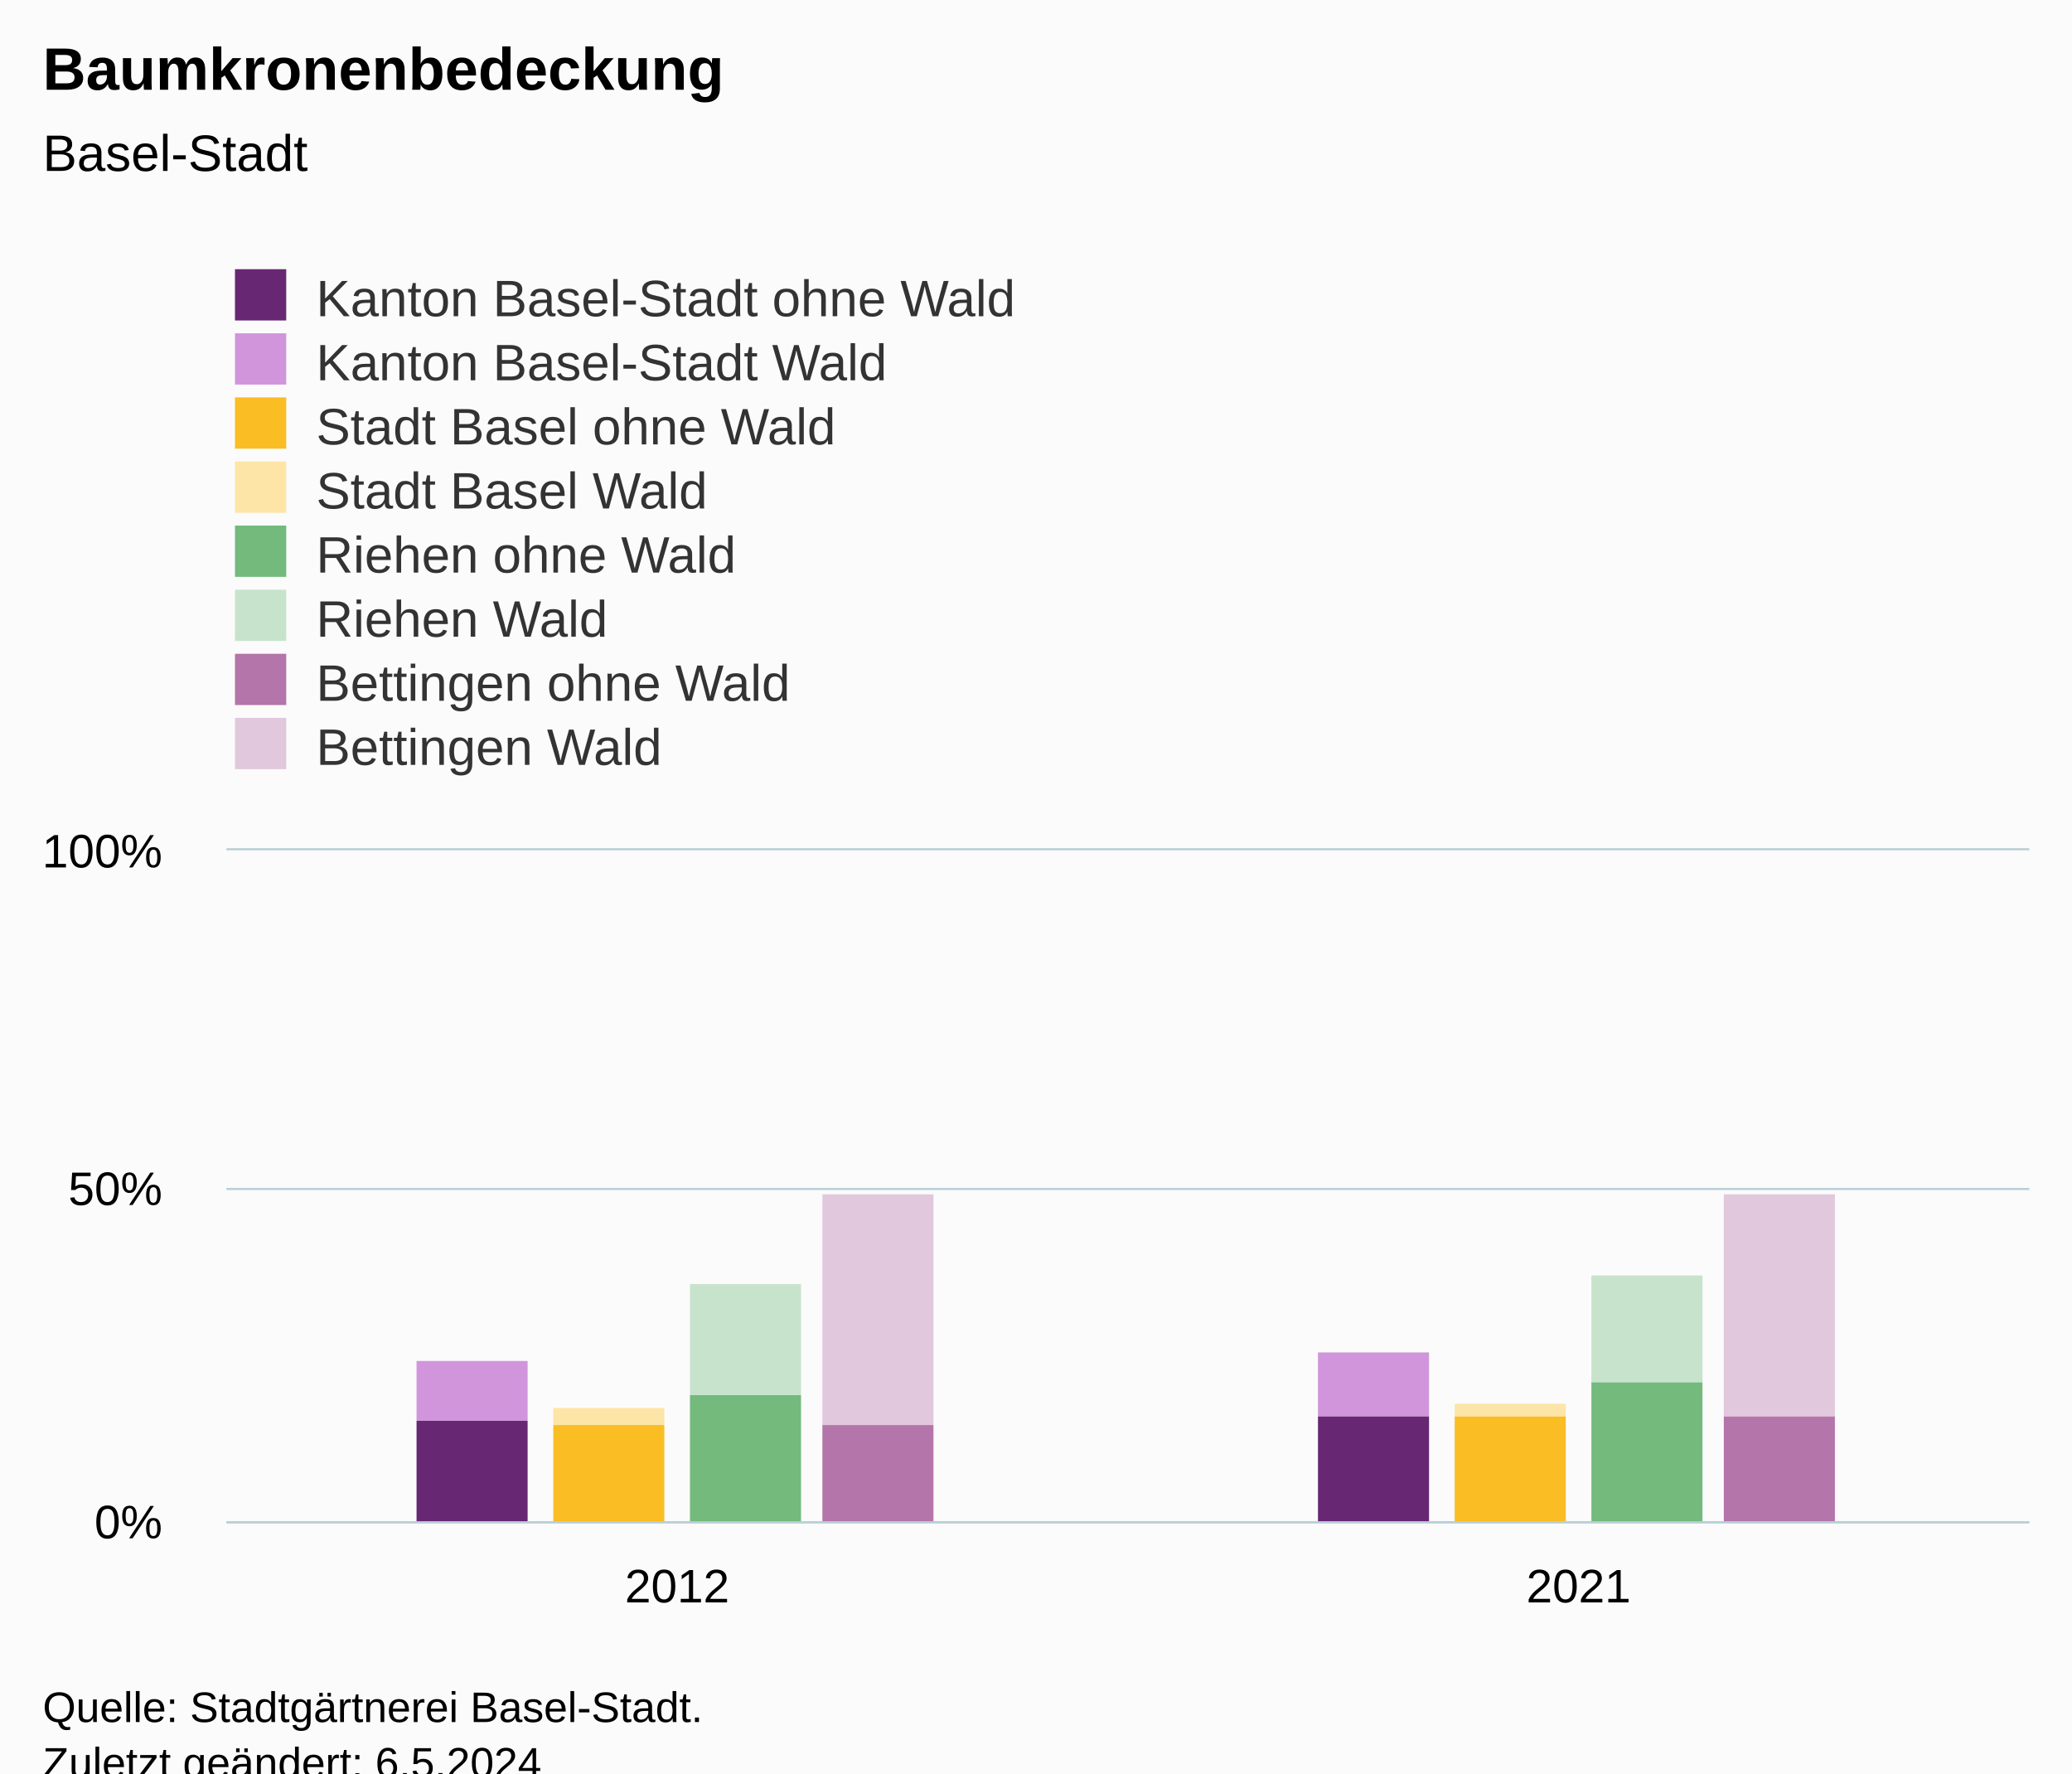
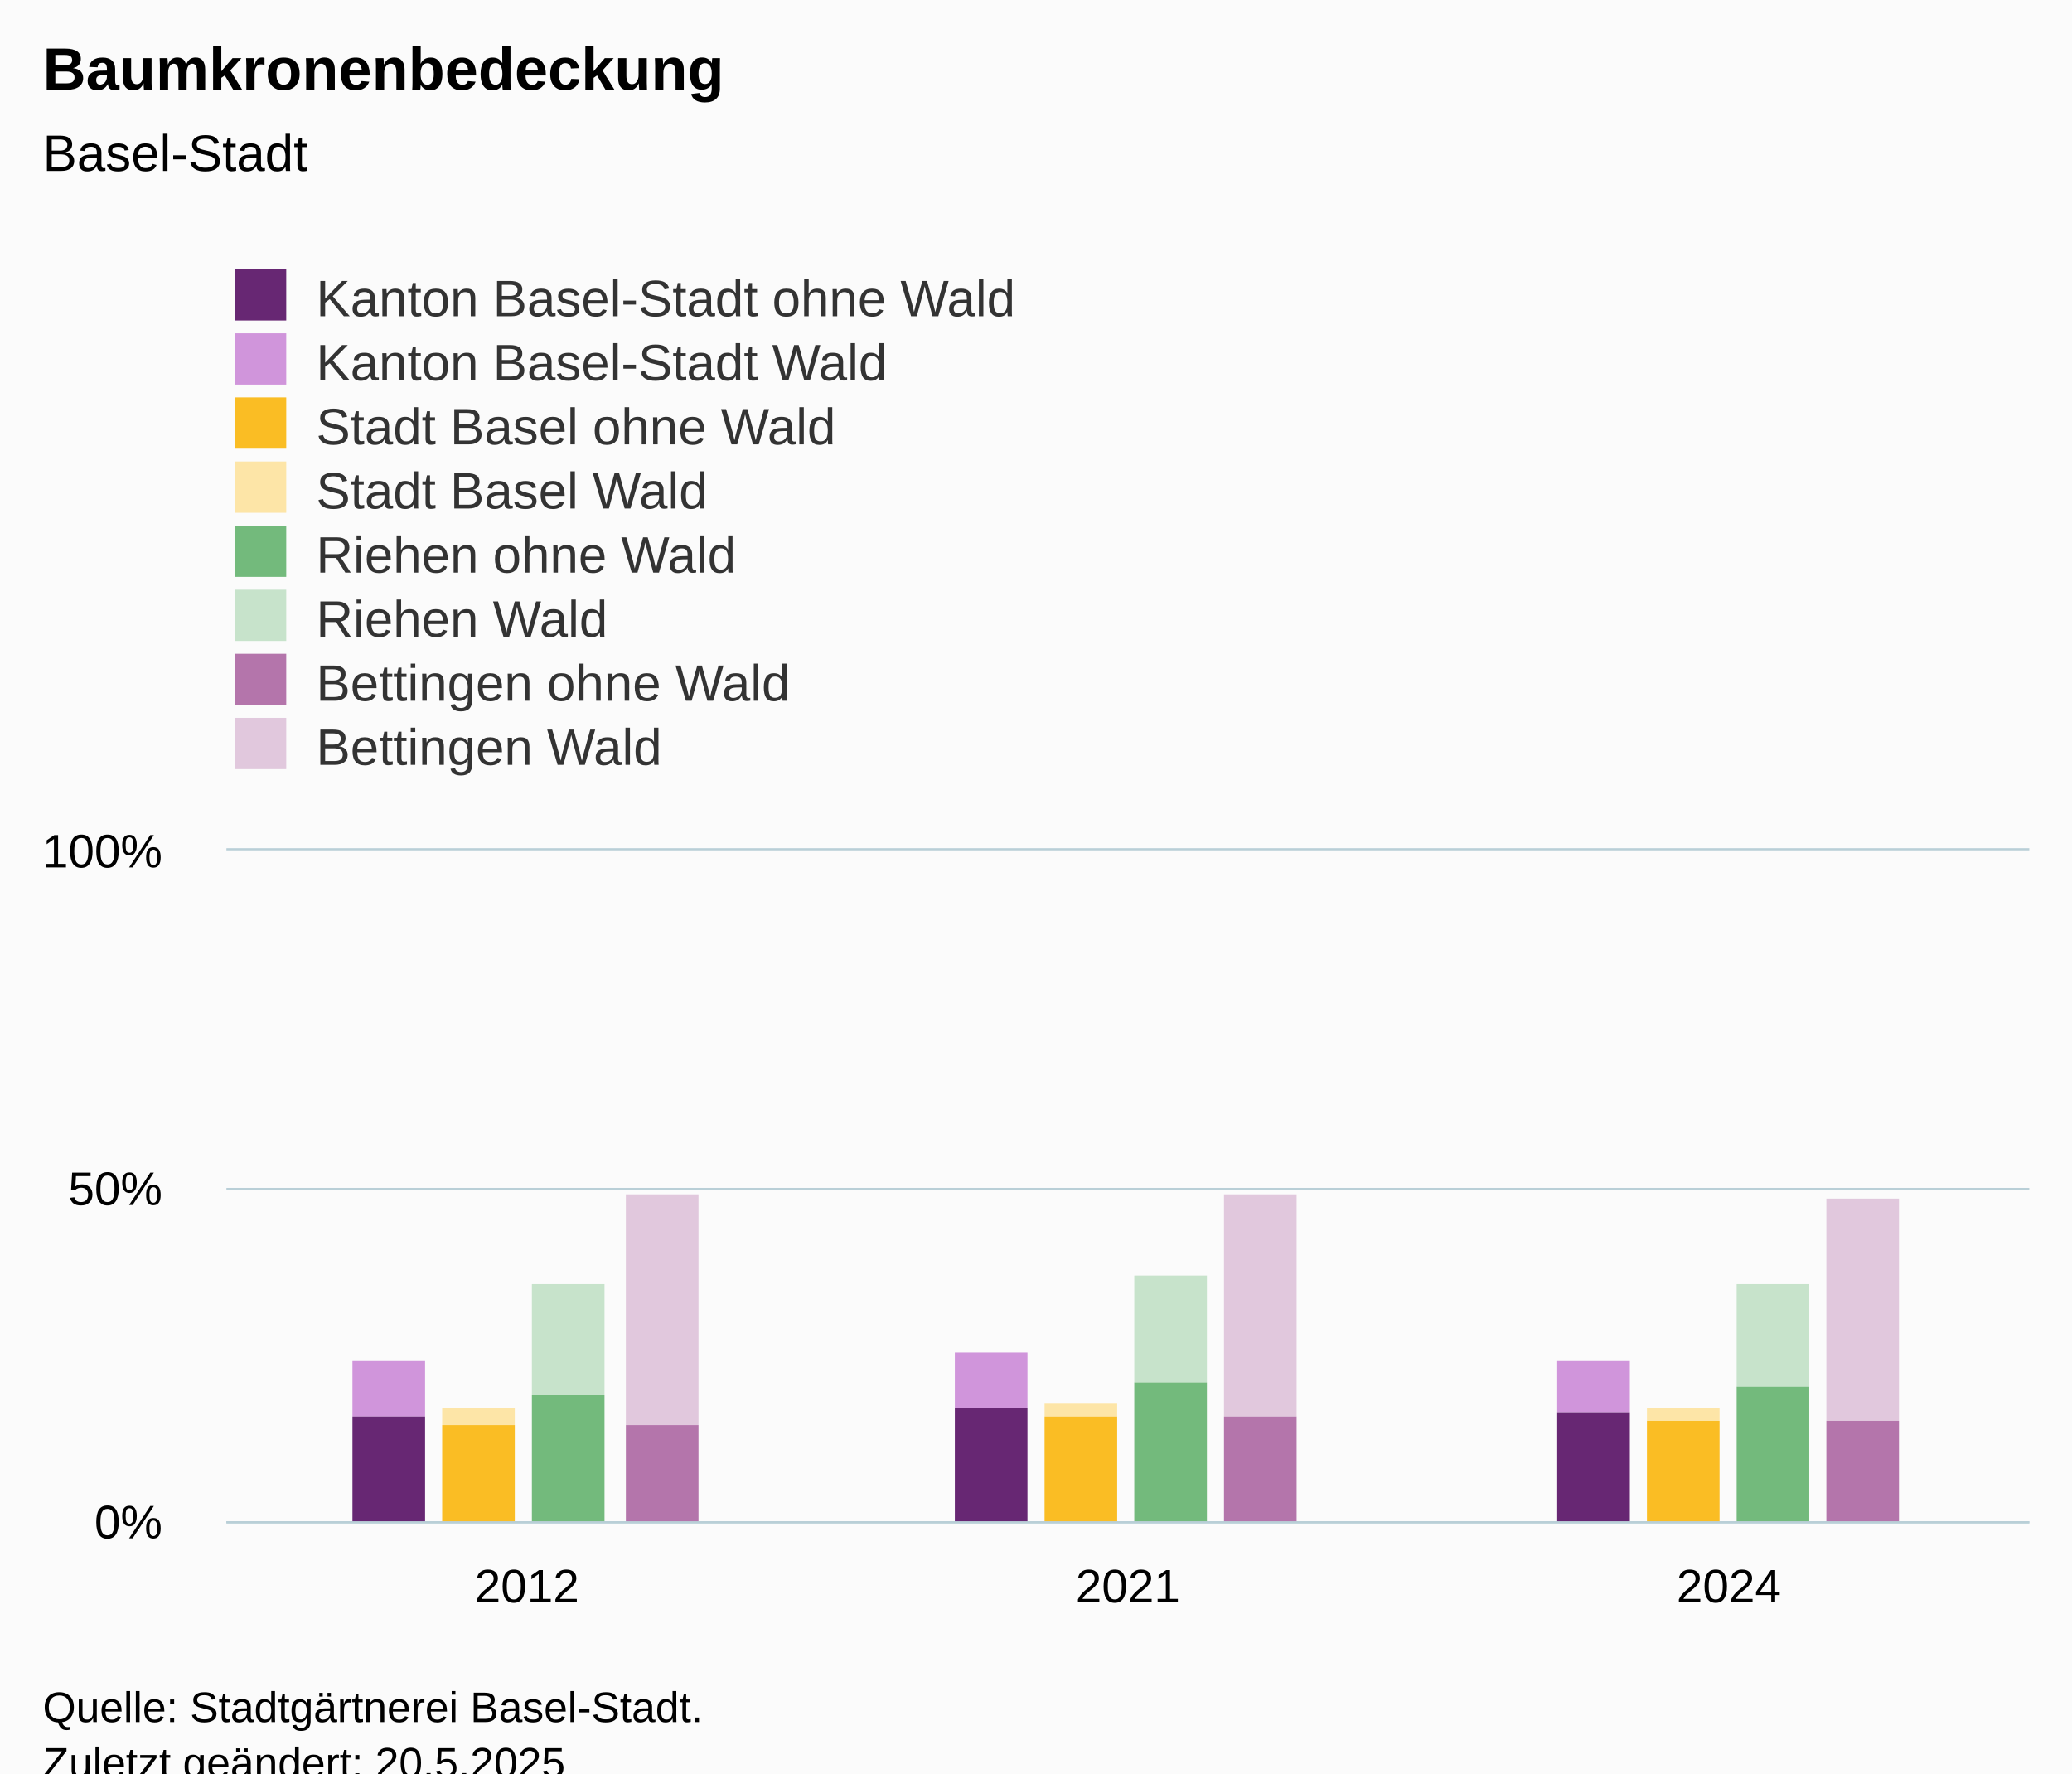
<svg xmlns="http://www.w3.org/2000/svg" version="1.1" class="highcharts-root" style="font-family:Arial;font-size:12px;" viewBox="0 0 485 415">
  <defs>
-     <clipPath id="highcharts-b4dq8tw-23-">
+     <clipPath id="highcharts-k7a7pwv-31-">
      <rect x="0" y="0" width="422" height="157" fill="none" />
    </clipPath>
-     <clipPath id="highcharts-b4dq8tw-26-">
+     <clipPath id="highcharts-k7a7pwv-35-">
      <rect x="0" y="0" width="422" height="157" fill="none" />
    </clipPath>
-     <clipPath id="highcharts-b4dq8tw-41-">
+     <clipPath id="highcharts-k7a7pwv-57-">
      <rect x="53" y="199" width="422" height="157" fill="none" />
    </clipPath>
  </defs>
  <rect fill="#fbfbfb" class="highcharts-background" x="0" y="0" width="485" height="428" rx="0" ry="0" />
  <rect fill="none" class="highcharts-plot-background" x="53" y="199" width="422" height="157" />
  <g class="highcharts-pane-group" data-z-index="0" />
  <g class="highcharts-grid highcharts-xaxis-grid" data-z-index="1">
-     <path fill="none" data-z-index="1" class="highcharts-grid-line" d="M 263.5 199 L 263.5 356" opacity="1" />
+     <path fill="none" data-z-index="1" class="highcharts-grid-line" d="M 193.5 199 L 193.5 356" opacity="1" />
+     <path fill="none" data-z-index="1" class="highcharts-grid-line" d="M 333.5 199 L 333.5 356" opacity="1" />
    <path fill="none" data-z-index="1" class="highcharts-grid-line" d="M 474.5 199 L 474.5 356" opacity="1" />
    <path fill="none" data-z-index="1" class="highcharts-grid-line" d="M 52.5 199 L 52.5 356" opacity="1" />
  </g>
  <g class="highcharts-grid highcharts-yaxis-grid" data-z-index="1">
    <path fill="none" stroke="#B9CFD7" stroke-width="0.5" data-z-index="1" class="highcharts-grid-line" d="M 53 356.25 L 475 356.25" opacity="1" />
    <path fill="none" stroke="#B9CFD7" stroke-width="0.5" data-z-index="1" class="highcharts-grid-line" d="M 53 278.25 L 475 278.25" opacity="1" />
    <path fill="none" stroke="#B9CFD7" stroke-width="0.5" data-z-index="1" class="highcharts-grid-line" d="M 53 198.75 L 475 198.75" opacity="1" />
  </g>
  <rect fill="none" class="highcharts-plot-border" data-z-index="1" x="53" y="199" width="422" height="157" />
  <g class="highcharts-axis highcharts-xaxis" data-z-index="2">
    <path fill="none" class="highcharts-axis-line" stroke="#B9CFD7" stroke-width="0.5" data-z-index="7" d="M 53 356.25 L 475 356.25" />
  </g>
  <g class="highcharts-axis highcharts-yaxis" data-z-index="2">
    <path fill="none" class="highcharts-axis-line" data-z-index="7" d="M 53 199 L 53 356" />
  </g>
  <g class="highcharts-series-group" data-z-index="3">
-     <g class="highcharts-series highcharts-series-0 highcharts-column-series" data-z-index="0.1" opacity="1" transform="translate(53,199) scale(1 1)" clip-path="url(#highcharts-b4dq8tw-26-)">
-       <rect x="44.5" y="119.5" width="26" height="14" fill="#d095db" stroke="#ffffff" stroke-width="1e-7" opacity="1" class="highcharts-point" />
-       <rect x="255.5" y="117.5" width="26" height="15" fill="#d095db" stroke="#ffffff" stroke-width="1e-7" opacity="1" class="highcharts-point" />
+     <g class="highcharts-series highcharts-series-0 highcharts-column-series" data-z-index="0.1" opacity="1" transform="translate(53,199) scale(1 1)" clip-path="url(#highcharts-k7a7pwv-35-)">
+       <rect x="29.5" y="119.5" width="17" height="13" fill="#d095db" stroke="#ffffff" stroke-width="1e-7" opacity="1" class="highcharts-point" />
+       <rect x="170.5" y="117.5" width="17" height="13" fill="#d095db" stroke="#ffffff" stroke-width="1e-7" opacity="1" class="highcharts-point" />
+       <rect x="311.5" y="119.5" width="17" height="12" fill="#d095db" stroke="#ffffff" stroke-width="1e-7" opacity="1" class="highcharts-point" />
    </g>
    <g class="highcharts-markers highcharts-series-0 highcharts-column-series" data-z-index="0.1" opacity="1" transform="translate(53,199) scale(1 1)" clip-path="none" />
-     <g class="highcharts-series highcharts-series-1 highcharts-column-series" data-z-index="0.1" opacity="1" transform="translate(53,199) scale(1 1)" clip-path="url(#highcharts-b4dq8tw-26-)">
-       <rect x="44.5" y="133.5" width="26" height="24" fill="#672773" stroke="#ffffff" stroke-width="1e-7" opacity="1" class="highcharts-point" />
-       <rect x="255.5" y="132.5" width="26" height="25" fill="#672773" stroke="#ffffff" stroke-width="1e-7" opacity="1" class="highcharts-point" />
+     <g class="highcharts-series highcharts-series-1 highcharts-column-series" data-z-index="0.1" opacity="1" transform="translate(53,199) scale(1 1)" clip-path="url(#highcharts-k7a7pwv-35-)">
+       <rect x="29.5" y="132.5" width="17" height="25" fill="#672773" stroke="#ffffff" stroke-width="1e-7" opacity="1" class="highcharts-point" />
+       <rect x="170.5" y="130.5" width="17" height="27" fill="#672773" stroke="#ffffff" stroke-width="1e-7" opacity="1" class="highcharts-point" />
+       <rect x="311.5" y="131.5" width="17" height="26" fill="#672773" stroke="#ffffff" stroke-width="1e-7" opacity="1" class="highcharts-point" />
    </g>
    <g class="highcharts-markers highcharts-series-1 highcharts-column-series" data-z-index="0.1" opacity="1" transform="translate(53,199) scale(1 1)" clip-path="none" />
-     <g class="highcharts-series highcharts-series-2 highcharts-column-series" data-z-index="0.1" opacity="1" transform="translate(53,199) scale(1 1)" clip-path="url(#highcharts-b4dq8tw-26-)">
-       <rect x="76.5" y="130.5" width="26" height="4" fill="#fde5a7" stroke="#ffffff" stroke-width="1e-7" opacity="1" class="highcharts-point" />
-       <rect x="287.5" y="129.5" width="26" height="3" fill="#fde5a7" stroke="#ffffff" stroke-width="1e-7" opacity="1" class="highcharts-point" />
+     <g class="highcharts-series highcharts-series-2 highcharts-column-series" data-z-index="0.1" opacity="1" transform="translate(53,199) scale(1 1)" clip-path="url(#highcharts-k7a7pwv-35-)">
+       <rect x="50.5" y="130.5" width="17" height="4" fill="#fde5a7" stroke="#ffffff" stroke-width="1e-7" opacity="1" class="highcharts-point" />
+       <rect x="191.5" y="129.5" width="17" height="3" fill="#fde5a7" stroke="#ffffff" stroke-width="1e-7" opacity="1" class="highcharts-point" />
+       <rect x="332.5" y="130.5" width="17" height="3" fill="#fde5a7" stroke="#ffffff" stroke-width="1e-7" opacity="1" class="highcharts-point" />
    </g>
    <g class="highcharts-markers highcharts-series-2 highcharts-column-series" data-z-index="0.1" opacity="1" transform="translate(53,199) scale(1 1)" clip-path="none" />
-     <g class="highcharts-series highcharts-series-3 highcharts-column-series" data-z-index="0.1" opacity="1" transform="translate(53,199) scale(1 1)" clip-path="url(#highcharts-b4dq8tw-26-)">
-       <rect x="76.5" y="134.5" width="26" height="23" fill="#fabd24" stroke="#ffffff" stroke-width="1e-7" opacity="1" class="highcharts-point" />
-       <rect x="287.5" y="132.5" width="26" height="25" fill="#fabd24" stroke="#ffffff" stroke-width="1e-7" opacity="1" class="highcharts-point" />
+     <g class="highcharts-series highcharts-series-3 highcharts-column-series" data-z-index="0.1" opacity="1" transform="translate(53,199) scale(1 1)" clip-path="url(#highcharts-k7a7pwv-35-)">
+       <rect x="50.5" y="134.5" width="17" height="23" fill="#fabd24" stroke="#ffffff" stroke-width="1e-7" opacity="1" class="highcharts-point" />
+       <rect x="191.5" y="132.5" width="17" height="25" fill="#fabd24" stroke="#ffffff" stroke-width="1e-7" opacity="1" class="highcharts-point" />
+       <rect x="332.5" y="133.5" width="17" height="24" fill="#fabd24" stroke="#ffffff" stroke-width="1e-7" opacity="1" class="highcharts-point" />
    </g>
    <g class="highcharts-markers highcharts-series-3 highcharts-column-series" data-z-index="0.1" opacity="1" transform="translate(53,199) scale(1 1)" clip-path="none" />
-     <g class="highcharts-series highcharts-series-4 highcharts-column-series" data-z-index="0.1" opacity="1" transform="translate(53,199) scale(1 1)" clip-path="url(#highcharts-b4dq8tw-26-)">
-       <rect x="108.5" y="101.5" width="26" height="26" fill="#c7e3cb" stroke="#ffffff" stroke-width="1e-7" opacity="1" class="highcharts-point" />
-       <rect x="319.5" y="99.5" width="26" height="25" fill="#c7e3cb" stroke="#ffffff" stroke-width="1e-7" opacity="1" class="highcharts-point" />
+     <g class="highcharts-series highcharts-series-4 highcharts-column-series" data-z-index="0.1" opacity="1" transform="translate(53,199) scale(1 1)" clip-path="url(#highcharts-k7a7pwv-35-)">
+       <rect x="71.5" y="101.5" width="17" height="26" fill="#c7e3cb" stroke="#ffffff" stroke-width="1e-7" opacity="1" class="highcharts-point" />
+       <rect x="212.5" y="99.5" width="17" height="25" fill="#c7e3cb" stroke="#ffffff" stroke-width="1e-7" opacity="1" class="highcharts-point" />
+       <rect x="353.5" y="101.5" width="17" height="24" fill="#c7e3cb" stroke="#ffffff" stroke-width="1e-7" opacity="1" class="highcharts-point" />
    </g>
    <g class="highcharts-markers highcharts-series-4 highcharts-column-series" data-z-index="0.1" opacity="1" transform="translate(53,199) scale(1 1)" clip-path="none" />
-     <g class="highcharts-series highcharts-series-5 highcharts-column-series" data-z-index="0.1" opacity="1" transform="translate(53,199) scale(1 1)" clip-path="url(#highcharts-b4dq8tw-26-)">
-       <rect x="108.5" y="127.5" width="26" height="30" fill="#73ba7c" stroke="#ffffff" stroke-width="1e-7" opacity="1" class="highcharts-point" />
-       <rect x="319.5" y="124.5" width="26" height="33" fill="#73ba7c" stroke="#ffffff" stroke-width="1e-7" opacity="1" class="highcharts-point" />
+     <g class="highcharts-series highcharts-series-5 highcharts-column-series" data-z-index="0.1" opacity="1" transform="translate(53,199) scale(1 1)" clip-path="url(#highcharts-k7a7pwv-35-)">
+       <rect x="71.5" y="127.5" width="17" height="30" fill="#73ba7c" stroke="#ffffff" stroke-width="1e-7" opacity="1" class="highcharts-point" />
+       <rect x="212.5" y="124.5" width="17" height="33" fill="#73ba7c" stroke="#ffffff" stroke-width="1e-7" opacity="1" class="highcharts-point" />
+       <rect x="353.5" y="125.5" width="17" height="32" fill="#73ba7c" stroke="#ffffff" stroke-width="1e-7" opacity="1" class="highcharts-point" />
    </g>
    <g class="highcharts-markers highcharts-series-5 highcharts-column-series" data-z-index="0.1" opacity="1" transform="translate(53,199) scale(1 1)" clip-path="none" />
-     <g class="highcharts-series highcharts-series-6 highcharts-column-series" data-z-index="0.1" opacity="1" transform="translate(53,199) scale(1 1)" clip-path="url(#highcharts-b4dq8tw-26-)">
-       <rect x="139.5" y="80.5" width="26" height="54" fill="#e1c8dd" stroke="#ffffff" stroke-width="1e-7" opacity="1" class="highcharts-point" />
-       <rect x="350.5" y="80.5" width="26" height="52" fill="#e1c8dd" stroke="#ffffff" stroke-width="1e-7" opacity="1" class="highcharts-point" />
+     <g class="highcharts-series highcharts-series-6 highcharts-column-series" data-z-index="0.1" opacity="1" transform="translate(53,199) scale(1 1)" clip-path="url(#highcharts-k7a7pwv-35-)">
+       <rect x="93.5" y="80.5" width="17" height="54" fill="#e1c8dd" stroke="#ffffff" stroke-width="1e-7" opacity="1" class="highcharts-point" />
+       <rect x="233.5" y="80.5" width="17" height="52" fill="#e1c8dd" stroke="#ffffff" stroke-width="1e-7" opacity="1" class="highcharts-point" />
+       <rect x="374.5" y="81.5" width="17" height="52" fill="#e1c8dd" stroke="#ffffff" stroke-width="1e-7" opacity="1" class="highcharts-point" />
    </g>
    <g class="highcharts-markers highcharts-series-6 highcharts-column-series" data-z-index="0.1" opacity="1" transform="translate(53,199) scale(1 1)" clip-path="none" />
-     <g class="highcharts-series highcharts-series-7 highcharts-column-series" data-z-index="0.1" opacity="1" transform="translate(53,199) scale(1 1)" clip-path="url(#highcharts-b4dq8tw-26-)">
-       <rect x="139.5" y="134.5" width="26" height="23" fill="#b475ab" stroke="#ffffff" stroke-width="1e-7" opacity="1" class="highcharts-point" />
-       <rect x="350.5" y="132.5" width="26" height="25" fill="#b475ab" stroke="#ffffff" stroke-width="1e-7" opacity="1" class="highcharts-point" />
+     <g class="highcharts-series highcharts-series-7 highcharts-column-series" data-z-index="0.1" opacity="1" transform="translate(53,199) scale(1 1)" clip-path="url(#highcharts-k7a7pwv-35-)">
+       <rect x="93.5" y="134.5" width="17" height="23" fill="#b475ab" stroke="#ffffff" stroke-width="1e-7" opacity="1" class="highcharts-point" />
+       <rect x="233.5" y="132.5" width="17" height="25" fill="#b475ab" stroke="#ffffff" stroke-width="1e-7" opacity="1" class="highcharts-point" />
+       <rect x="374.5" y="133.5" width="17" height="24" fill="#b475ab" stroke="#ffffff" stroke-width="1e-7" opacity="1" class="highcharts-point" />
    </g>
    <g class="highcharts-markers highcharts-series-7 highcharts-column-series" data-z-index="0.1" opacity="1" transform="translate(53,199) scale(1 1)" clip-path="none" />
  </g>
  <text x="10" text-anchor="start" class="highcharts-title" data-z-index="4" style="color:#000000;font-size:14px;font-weight:bold;fill:#000000;" y="21">
    <tspan>Baumkronenbedeckung</tspan>
  </text>
  <text x="10" text-anchor="start" class="highcharts-subtitle" data-z-index="4" style="color:#000000;font-size:12px;font-weight:normal;fill:#000000;" y="40">
    <tspan>Basel-Stadt</tspan>
  </text>
  <text x="10" text-anchor="start" class="highcharts-caption" data-z-index="4" style="color:#666666;fill:#666666;" y="390" />
  <g class="highcharts-legend" data-z-index="7" transform="translate(45,56)">
    <rect fill="none" class="highcharts-legend-box" rx="0" ry="0" x="0" y="0" width="205" height="131" visibility="visible" />
    <g data-z-index="1">
      <g>
        <g class="highcharts-legend-item highcharts-column-series highcharts-color-undefined highcharts-series-1" data-z-index="1" transform="translate(8,3)">
          <text x="21" style="color:#333333;cursor:pointer;font-size:12px;font-weight:normal;fill:#333333;" text-anchor="start" data-z-index="2" y="15">
            <tspan>Kanton Basel-Stadt ohne Wald</tspan>
          </text>
          <rect x="2" y="4" width="12" height="12" fill="#672773" class="highcharts-point" data-z-index="3" />
        </g>
        <g class="highcharts-legend-item highcharts-column-series highcharts-color-undefined highcharts-series-0" data-z-index="1" transform="translate(8,18)">
          <text x="21" y="15" style="color:#333333;cursor:pointer;font-size:12px;font-weight:normal;fill:#333333;" text-anchor="start" data-z-index="2">
            <tspan>Kanton Basel-Stadt Wald</tspan>
          </text>
          <rect x="2" y="4" width="12" height="12" fill="#d095db" class="highcharts-point" data-z-index="3" />
        </g>
        <g class="highcharts-legend-item highcharts-column-series highcharts-color-undefined highcharts-series-3" data-z-index="1" transform="translate(8,33)">
          <text x="21" y="15" style="color:#333333;cursor:pointer;font-size:12px;font-weight:normal;fill:#333333;" text-anchor="start" data-z-index="2">
            <tspan>Stadt Basel ohne Wald</tspan>
          </text>
          <rect x="2" y="4" width="12" height="12" fill="#fabd24" class="highcharts-point" data-z-index="3" />
        </g>
        <g class="highcharts-legend-item highcharts-column-series highcharts-color-undefined highcharts-series-2" data-z-index="1" transform="translate(8,48)">
          <text x="21" y="15" style="color:#333333;cursor:pointer;font-size:12px;font-weight:normal;fill:#333333;" text-anchor="start" data-z-index="2">
            <tspan>Stadt Basel Wald</tspan>
          </text>
          <rect x="2" y="4" width="12" height="12" fill="#fde5a7" class="highcharts-point" data-z-index="3" />
        </g>
        <g class="highcharts-legend-item highcharts-column-series highcharts-color-undefined highcharts-series-5" data-z-index="1" transform="translate(8,63)">
          <text x="21" y="15" style="color:#333333;cursor:pointer;font-size:12px;font-weight:normal;fill:#333333;" text-anchor="start" data-z-index="2">
            <tspan>Riehen ohne Wald</tspan>
          </text>
          <rect x="2" y="4" width="12" height="12" fill="#73ba7c" class="highcharts-point" data-z-index="3" />
        </g>
        <g class="highcharts-legend-item highcharts-column-series highcharts-color-undefined highcharts-series-4" data-z-index="1" transform="translate(8,78)">
          <text x="21" y="15" style="color:#333333;cursor:pointer;font-size:12px;font-weight:normal;fill:#333333;" text-anchor="start" data-z-index="2">
            <tspan>Riehen Wald</tspan>
          </text>
          <rect x="2" y="4" width="12" height="12" fill="#c7e3cb" class="highcharts-point" data-z-index="3" />
        </g>
        <g class="highcharts-legend-item highcharts-column-series highcharts-color-undefined highcharts-series-7" data-z-index="1" transform="translate(8,93)">
          <text x="21" y="15" style="color:#333333;cursor:pointer;font-size:12px;font-weight:normal;fill:#333333;" text-anchor="start" data-z-index="2">
            <tspan>Bettingen ohne Wald</tspan>
          </text>
          <rect x="2" y="4" width="12" height="12" fill="#b475ab" class="highcharts-point" data-z-index="3" />
        </g>
        <g class="highcharts-legend-item highcharts-column-series highcharts-color-undefined highcharts-series-6" data-z-index="1" transform="translate(8,108)">
          <text x="21" y="15" style="color:#333333;cursor:pointer;font-size:12px;font-weight:normal;fill:#333333;" text-anchor="start" data-z-index="2">
            <tspan>Bettingen Wald</tspan>
          </text>
          <rect x="2" y="4" width="12" height="12" fill="#e1c8dd" class="highcharts-point" data-z-index="3" />
        </g>
      </g>
    </g>
  </g>
  <g class="highcharts-axis-labels highcharts-xaxis-labels" data-z-index="7">
-     <text x="158.5" style="color:#000000;cursor:default;font-size:11px;fill:#000000;" text-anchor="middle" transform="translate(0,0)" y="375" opacity="1">2012</text>
-     <text x="369.5" style="color:#000000;cursor:default;font-size:11px;fill:#000000;" text-anchor="middle" transform="translate(0,0)" y="375" opacity="1">2021</text>
+     <text x="123.333" style="color:#000000;cursor:default;font-size:11px;fill:#000000;" text-anchor="middle" transform="translate(0,0)" y="375" opacity="1">2012</text>
+     <text x="264" style="color:#000000;cursor:default;font-size:11px;fill:#000000;" text-anchor="middle" transform="translate(0,0)" y="375" opacity="1">2021</text>
+     <text x="404.667" style="color:#000000;cursor:default;font-size:11px;fill:#000000;" text-anchor="middle" transform="translate(0,0)" y="375" opacity="1">2024</text>
  </g>
  <g class="highcharts-axis-labels highcharts-yaxis-labels" data-z-index="7">
    <text x="38" style="color:#000000;cursor:default;font-size:11px;fill:#000000;" text-anchor="end" transform="translate(0,0)" y="360" opacity="1">0%</text>
    <text x="38" style="color:#000000;cursor:default;font-size:11px;fill:#000000;" text-anchor="end" transform="translate(0,0)" y="282" opacity="1">50%</text>
    <text x="38" style="color:#000000;cursor:default;font-size:11px;fill:#000000;" text-anchor="end" transform="translate(0,0)" y="203" opacity="1">100%</text>
  </g>
  <text x="10" class="highcharts-credits" text-anchor="start" data-z-index="8" style="cursor:default;color:#000000;font-size:10px;fill:#000000;" y="403">
    <tspan>Quelle: Stadtgärtnerei Basel-Stadt.</tspan>
-     <tspan x="10" dy="13">Zuletzt geändert: 6.5.2024</tspan>
+     <tspan x="10" dy="13">Zuletzt geändert: 20.5.2025</tspan>
  </text>
-   <g class="highcharts-control-points" data-z-index="99" clip-path="url(#highcharts-b4dq8tw-41-)" />
+   <g class="highcharts-control-points" data-z-index="99" clip-path="url(#highcharts-k7a7pwv-57-)" />
</svg>
